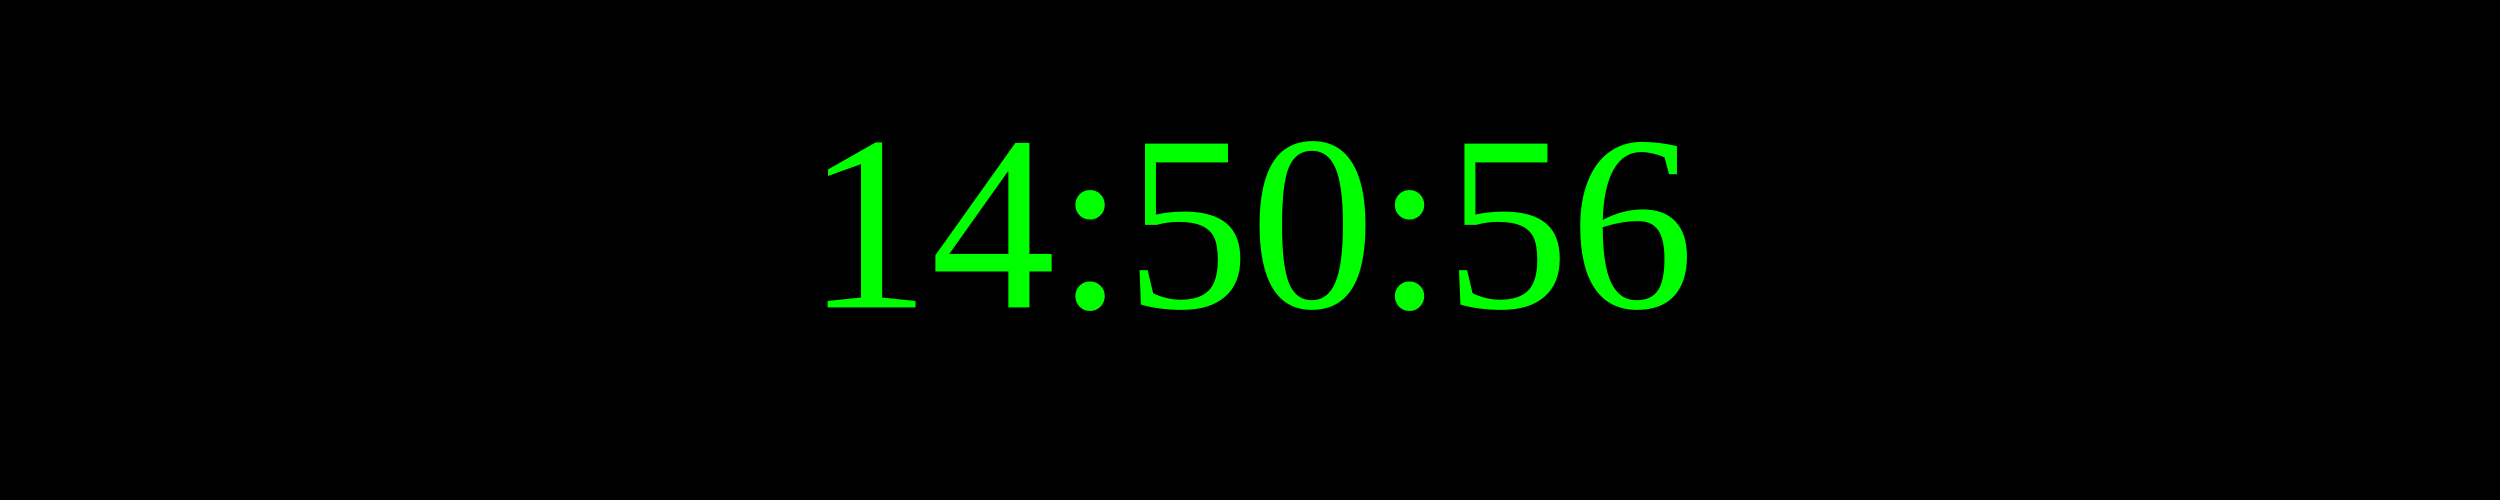
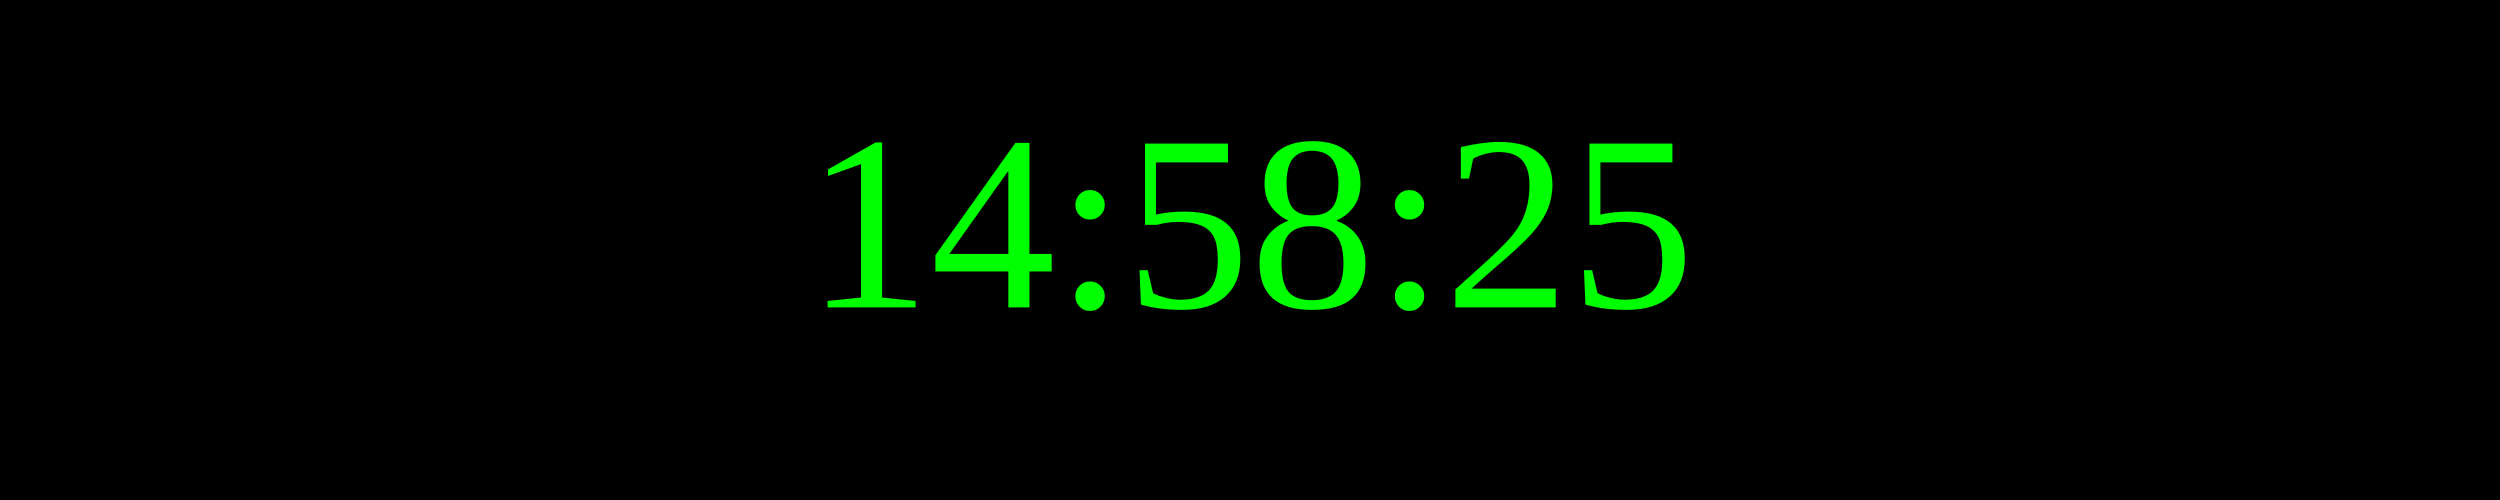
<svg xmlns="http://www.w3.org/2000/svg" width="250" height="50">
  <rect width="100%" height="100%" fill="black" />
  <text x="50%" y="50%" font-size="25" fill="lime" text-anchor="middle" dominant-baseline="middle">
- 14:50:56
+ 14:58:25
</text>
</svg>
